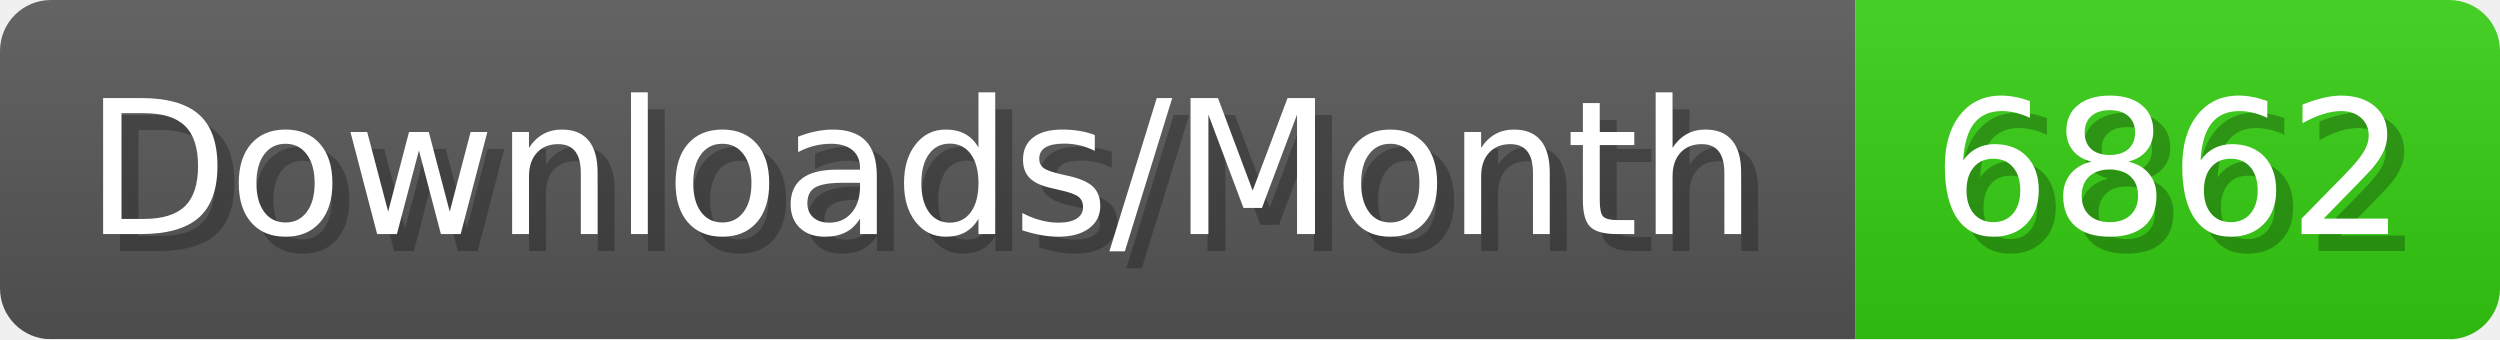
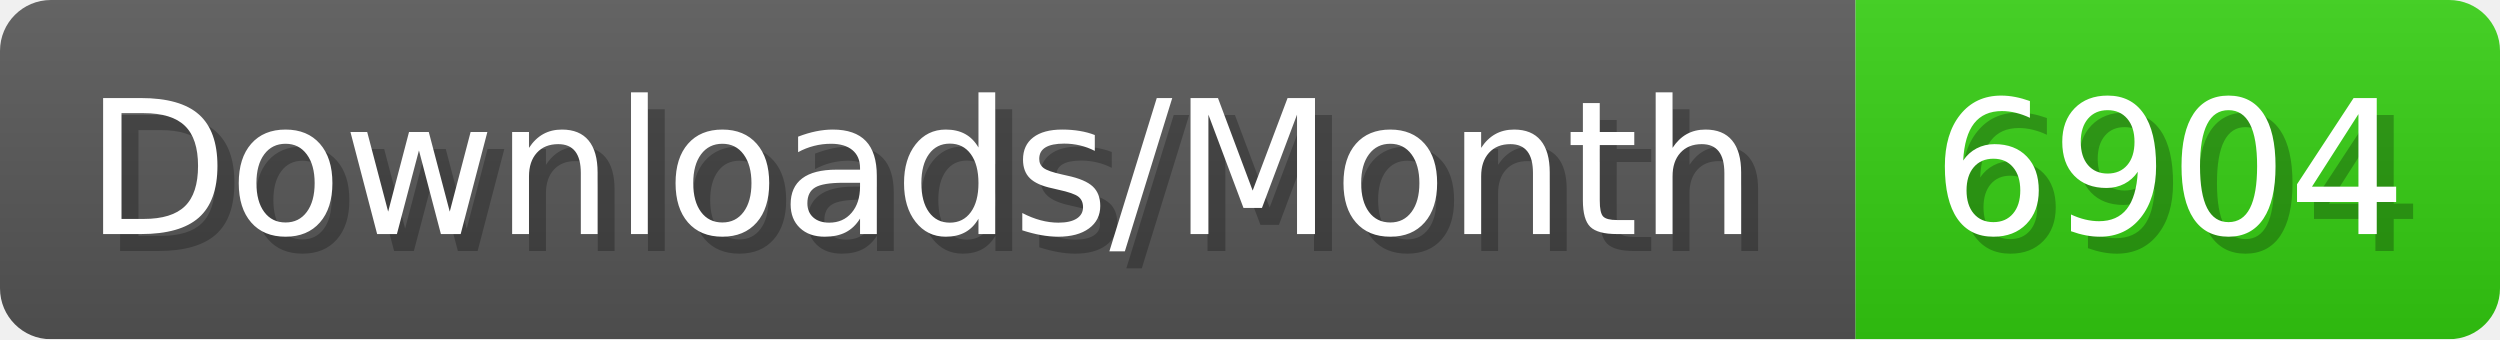
- <svg xmlns="http://www.w3.org/2000/svg" width="147.4" height="20" viewBox="0 0 1474 200" role="img" aria-label="Downloads/Month: 6862">
+ <svg xmlns="http://www.w3.org/2000/svg" width="147.4" height="20" viewBox="0 0 1474 200" role="img" aria-label="Downloads/Month: 6904">
  <linearGradient id="YlXUI" x2="0" y2="100%">
    <stop offset="0" stop-opacity=".1" stop-color="#EEE" />
    <stop offset="1" stop-opacity=".1" />
  </linearGradient>
  <mask id="JHhop">
    <rect width="1474" height="200" rx="30" fill="#FFF" />
  </mask>
  <g mask="url(#JHhop)">
    <rect width="1094" height="200" fill="#555" />
    <rect width="380" height="200" fill="#3C1" x="1094" />
    <rect width="1474" height="200" fill="url(#YlXUI)" />
  </g>
  <g aria-hidden="true" fill="#fff" text-anchor="start" font-family="Verdana,DejaVu Sans,sans-serif" font-size="110">
    <text x="60" y="148" textLength="994" fill="#000" opacity="0.25">Downloads/Month</text>
    <text x="50" y="138" textLength="994">Downloads/Month</text>
-     <text x="1149" y="148" textLength="280" fill="#000" opacity="0.25">6862</text>
-     <text x="1139" y="138" textLength="280">6862</text>
+     <text x="1149" y="148" textLength="280" fill="#000" opacity="0.25">6904</text>
+     <text x="1139" y="138" textLength="280">6904</text>
  </g>
</svg>
